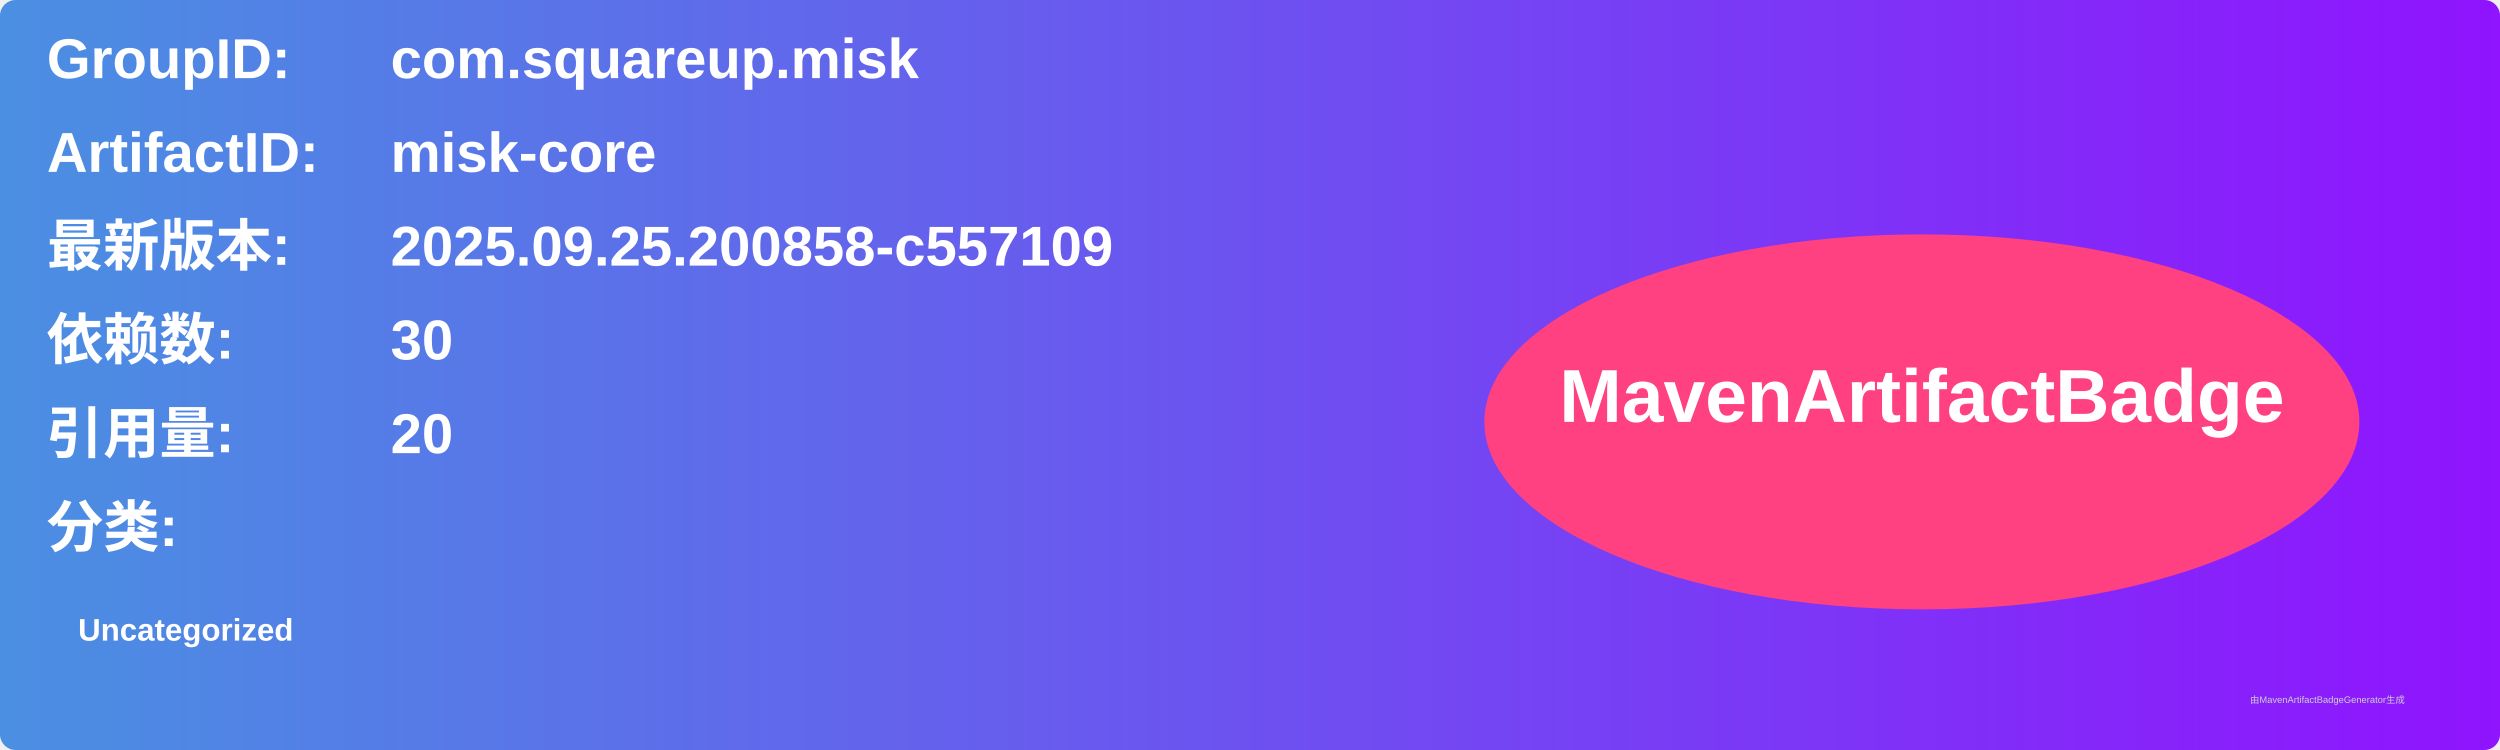
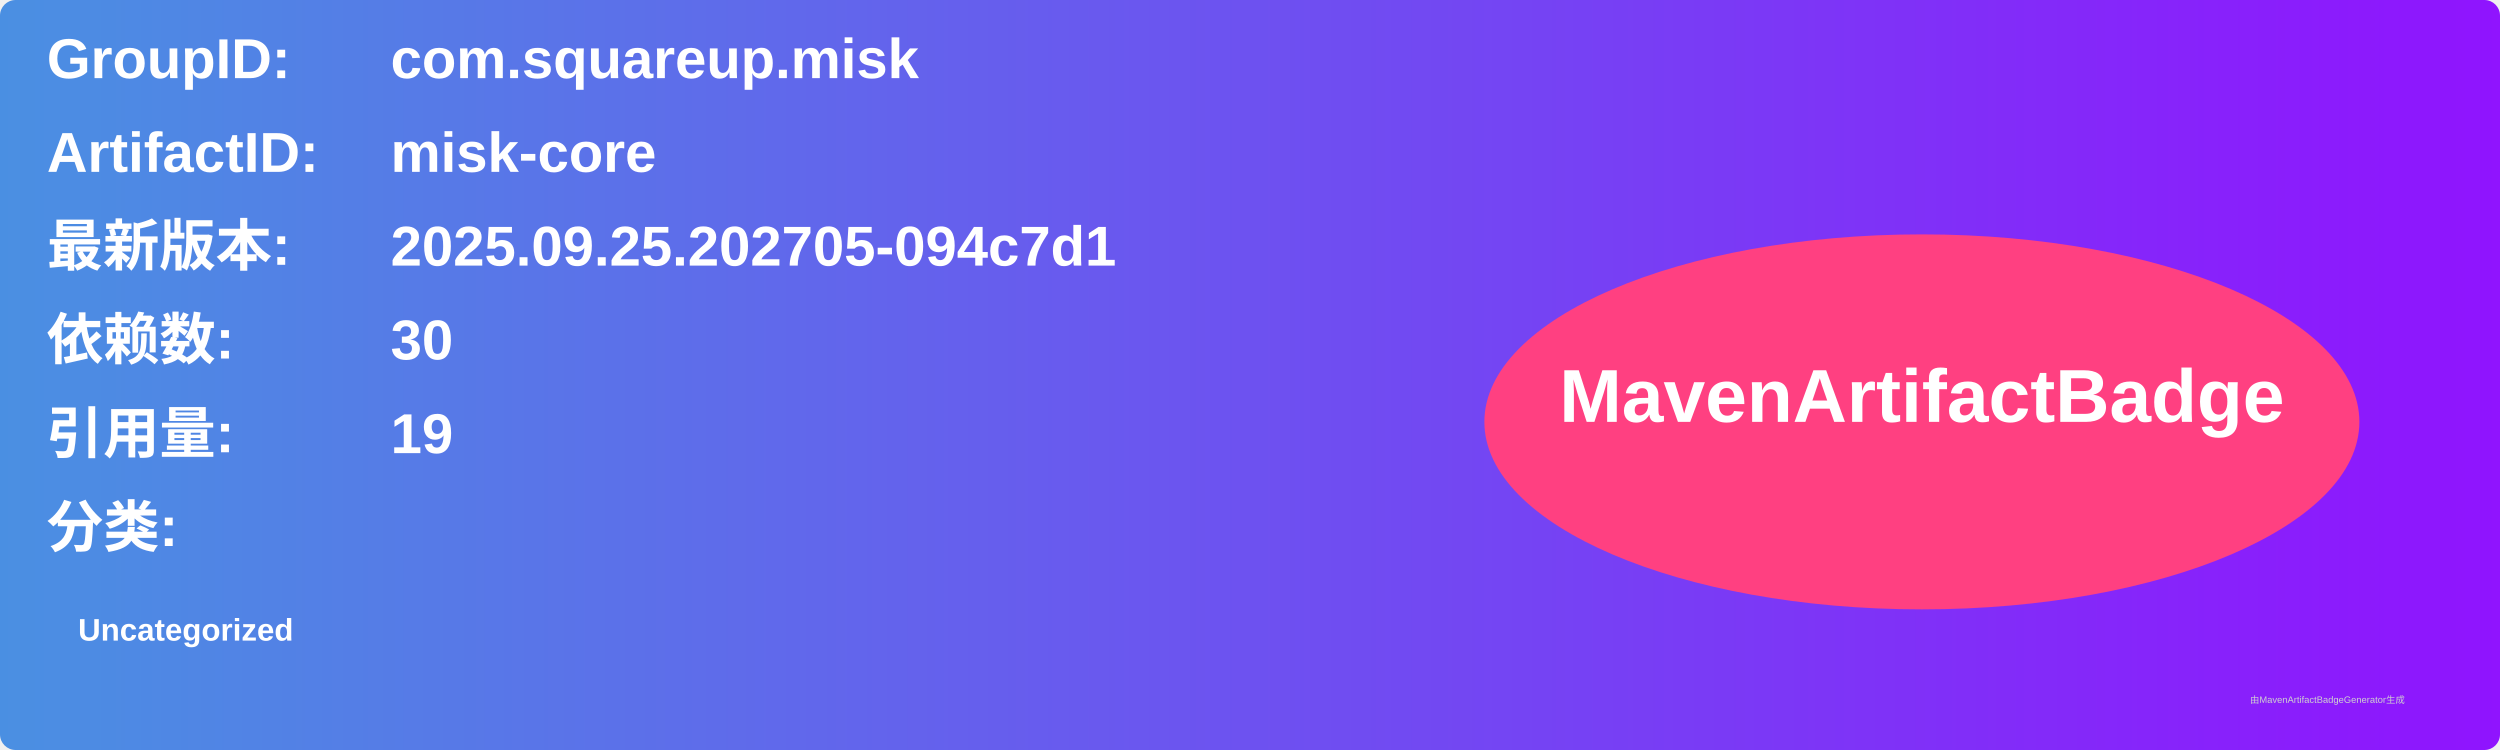
<svg xmlns="http://www.w3.org/2000/svg" width="800" height="240" viewBox="0 0 800 240">
  <linearGradient id="grad" x1="0%" y1="0%" x2="100%" y2="0%">
    <stop offset="0%" stop-color="#4a90e2" />
    <stop offset="100%" stop-color="#9013fe" />
  </linearGradient>
  <rect width="100%" height="100%" rx="5" ry="5" fill="url(#grad)" />
  <g transform="translate(15, 15)">
    <text x="0" y="10" font-family="Arial" font-size="18" fill="white" font-weight="bold" width="260">GroupID:</text>
    <text x="110" y="10" font-family="Arial" font-size="18" fill="white" font-weight="bold" width="460">com.squareup.misk</text>
    <text x="0" y="40" font-family="Arial" font-size="18" fill="white" font-weight="bold" width="260">ArtifactID:</text>
    <text x="110" y="40" font-family="Arial" font-size="18" fill="white" font-weight="bold" width="460">misk-core</text>
    <text x="0" y="70" font-family="Arial" font-size="18" fill="white" font-weight="bold">最新版本:</text>
    <text x="110" y="70" font-family="Arial" font-size="18" fill="white" font-weight="bold">
-       <tspan font-weight="bold">2025.09.25.200858-c557109</tspan>
+       <tspan font-weight="bold">2025.09.25.202705-094c7d1</tspan>
    </text>
    <text x="0" y="100" font-family="Arial" font-size="18" fill="white" font-weight="bold">依赖数: </text>
    <text x="110" y="100" font-family="Arial" font-size="18" fill="white">
      <tspan font-weight="bold">30</tspan>
    </text>
    <text x="0" y="130" font-family="Arial" font-size="18" fill="white" font-weight="bold">引用量: </text>
    <text x="110" y="130" font-family="Arial" font-size="18" fill="white">
-       <tspan font-weight="bold">20</tspan>
+       <tspan font-weight="bold">19</tspan>
    </text>
    <text x="0" y="160" font-family="Arial" font-size="18" fill="white" font-weight="bold">分类:</text>
    <text x="10" y="190" font-family="Arial" font-size="10" fill="white">
      <tspan font-weight="bold">Uncategorized</tspan>
    </text>
    <ellipse cx="600" cy="120" rx="140" ry="60" fill="#ff4081" />
    <text x="600" y="120" text-anchor="middle" font-family="Arial" font-size="24" fill="white" font-weight="bold">MavenArtifactBadge</text>
  </g>
  <text x="720" y="225" font-family="Arial" font-size="3" fill="#d0d0d0">由MavenArtifactBadgeGenerator生成</text>
</svg>
